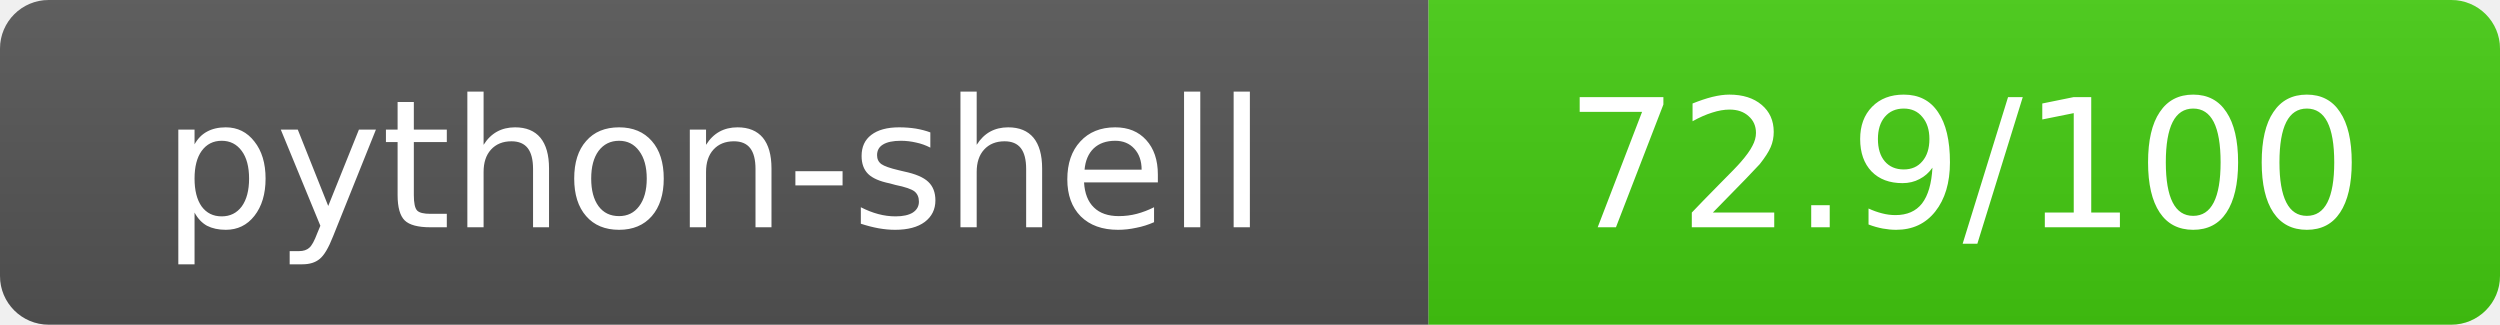
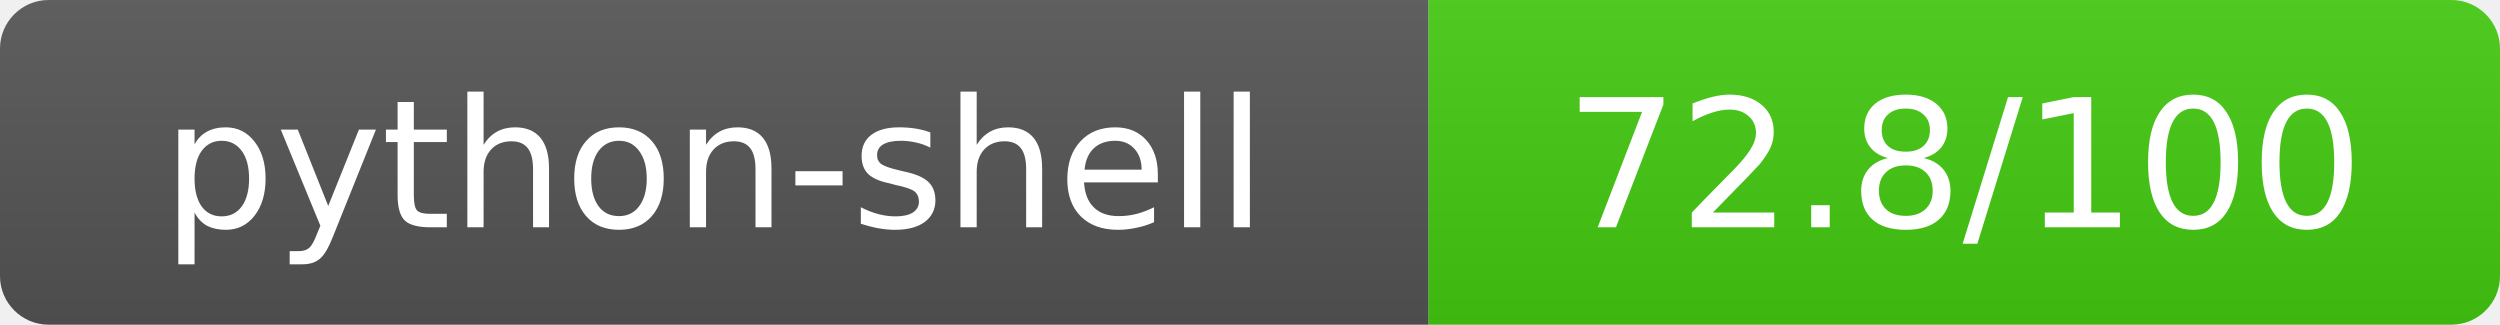
- <svg xmlns="http://www.w3.org/2000/svg" width="154" height="20" role="img" aria-label="python-shell: 72.9/100">
+ <svg xmlns="http://www.w3.org/2000/svg" width="154" height="20" role="img" aria-label="python-shell: 72.8/100">
  <linearGradient id="s" x2="0" y2="100%">
    <stop offset="0" stop-color="#bbb" stop-opacity=".1" />
    <stop offset="1" stop-opacity=".1" />
  </linearGradient>
  <clipPath id="r">
    <rect width="154" height="20" rx="3" fill="#fff" />
  </clipPath>
  <g clip-path="url(#r)">
    <rect width="88" height="20" fill="#555" />
    <rect x="88" width="66" height="20" fill="#44cc11" />
    <rect width="154" height="20" fill="url(#s)" />
  </g>
  <g fill="#fff" text-anchor="middle" font-family="Verdana,Geneva,DejaVu Sans,sans-serif" text-rendering="geometricPrecision" font-size="11">
    <text x="44" y="14">python-shell</text>
-     <text x="121" y="14">72.9/100</text>
+     <text x="121" y="14">72.8/100</text>
  </g>
</svg>
